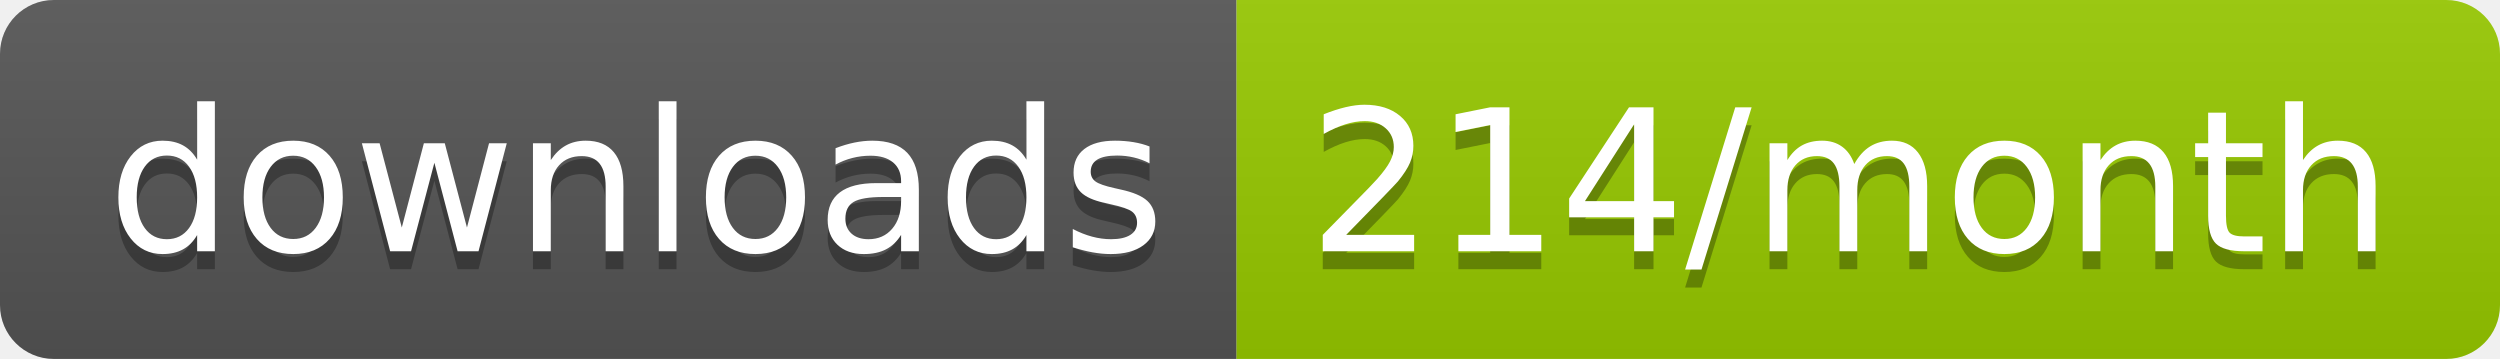
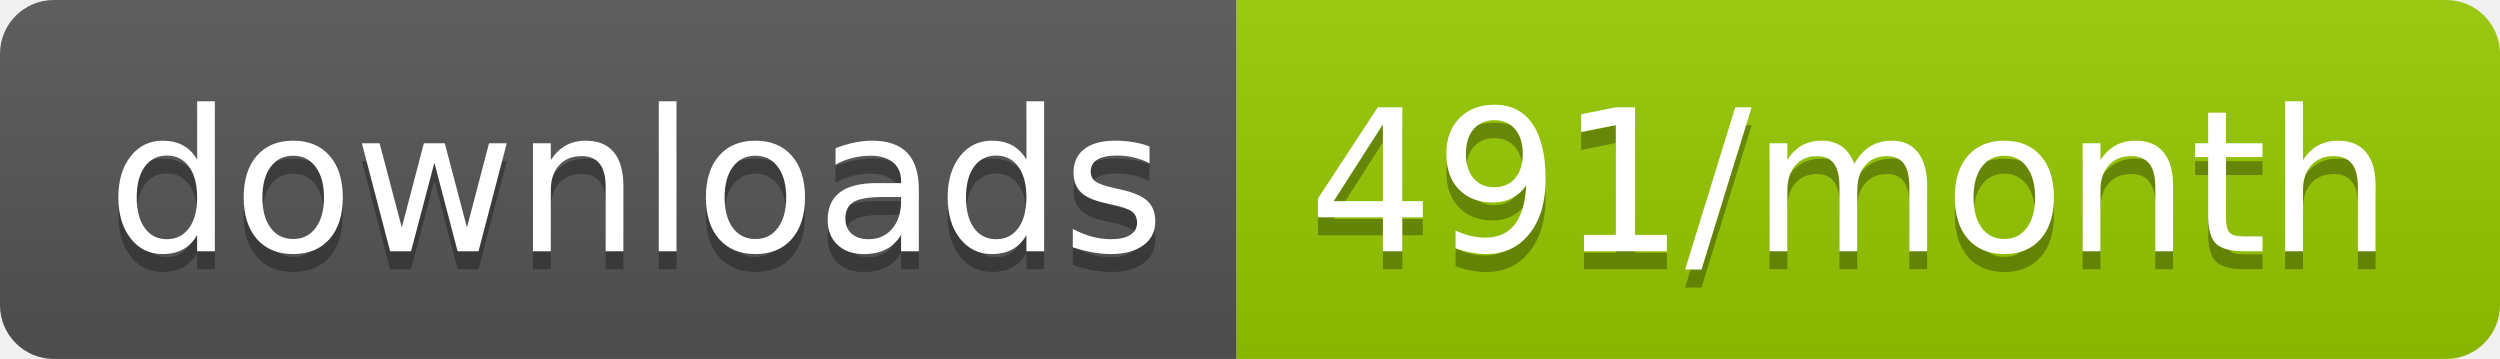
<svg xmlns="http://www.w3.org/2000/svg" width="139.3" height="20">
  <linearGradient id="smooth" x2="0" y2="100%">
    <stop offset="0" stop-color="#bbb" stop-opacity=".1" />
    <stop offset="1" stop-opacity=".1" />
  </linearGradient>
  <clipPath id="round">
    <rect width="139.3" height="20" rx="3" fill="#fff" />
  </clipPath>
  <g clip-path="url(#round)">
    <rect width="68.9" height="20" fill="#555" />
    <rect x="68.9" width="70.4" height="20" fill="#97CA00" />
    <rect width="139.3" height="20" fill="url(#smooth)" />
  </g>
  <g fill="#fff" text-anchor="middle" font-family="DejaVu Sans,Verdana,Geneva,sans-serif" font-size="110">
    <text x="354.5" y="150" fill="#010101" fill-opacity=".3" transform="scale(0.1)" textLength="589.0" lengthAdjust="spacing">downloads</text>
    <text x="354.5" y="140" transform="scale(0.1)" textLength="589.0" lengthAdjust="spacing">downloads</text>
-     <text x="1031.0" y="150" fill="#010101" fill-opacity=".3" transform="scale(0.1)" textLength="604.0" lengthAdjust="spacing">214/month</text>
-     <text x="1031.0" y="140" transform="scale(0.1)" textLength="604.0" lengthAdjust="spacing">214/month</text>
+     <text x="1031.0" y="150" fill="#010101" fill-opacity=".3" transform="scale(0.1)" textLength="604.0" lengthAdjust="spacing">491/month</text>
+     <text x="1031.0" y="140" transform="scale(0.1)" textLength="604.0" lengthAdjust="spacing">491/month</text>
  </g>
</svg>
